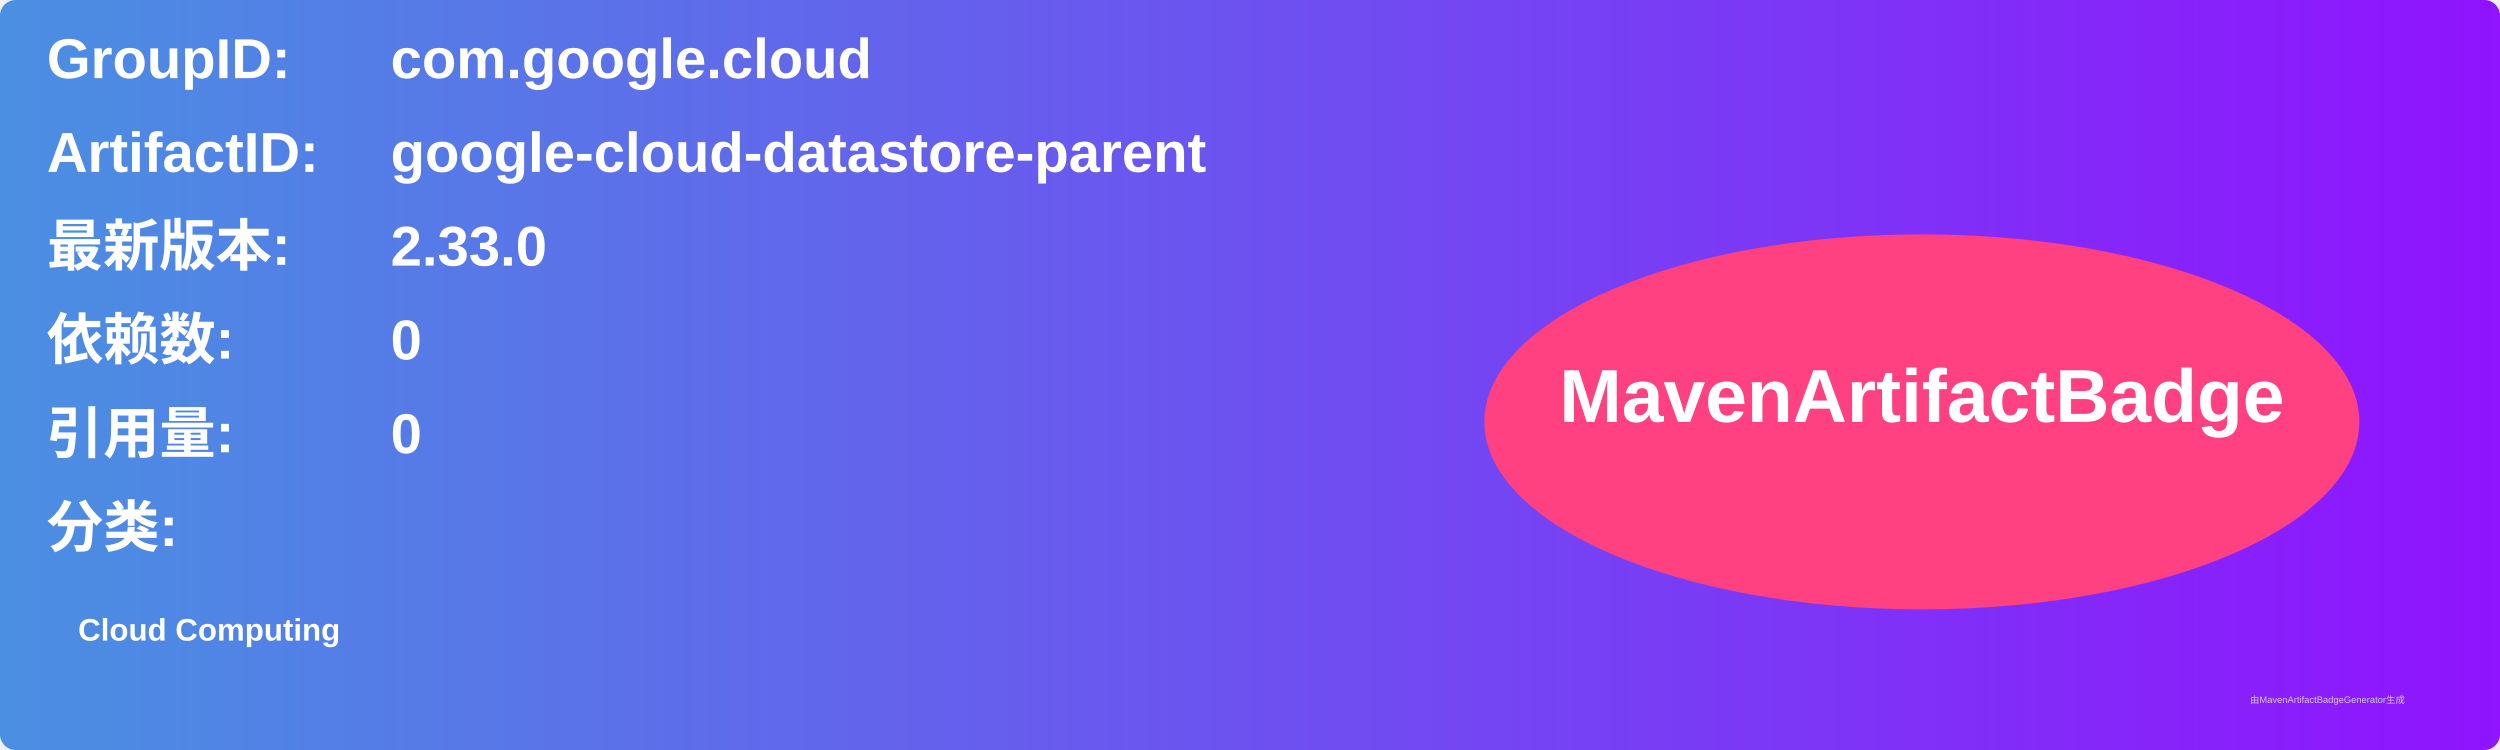
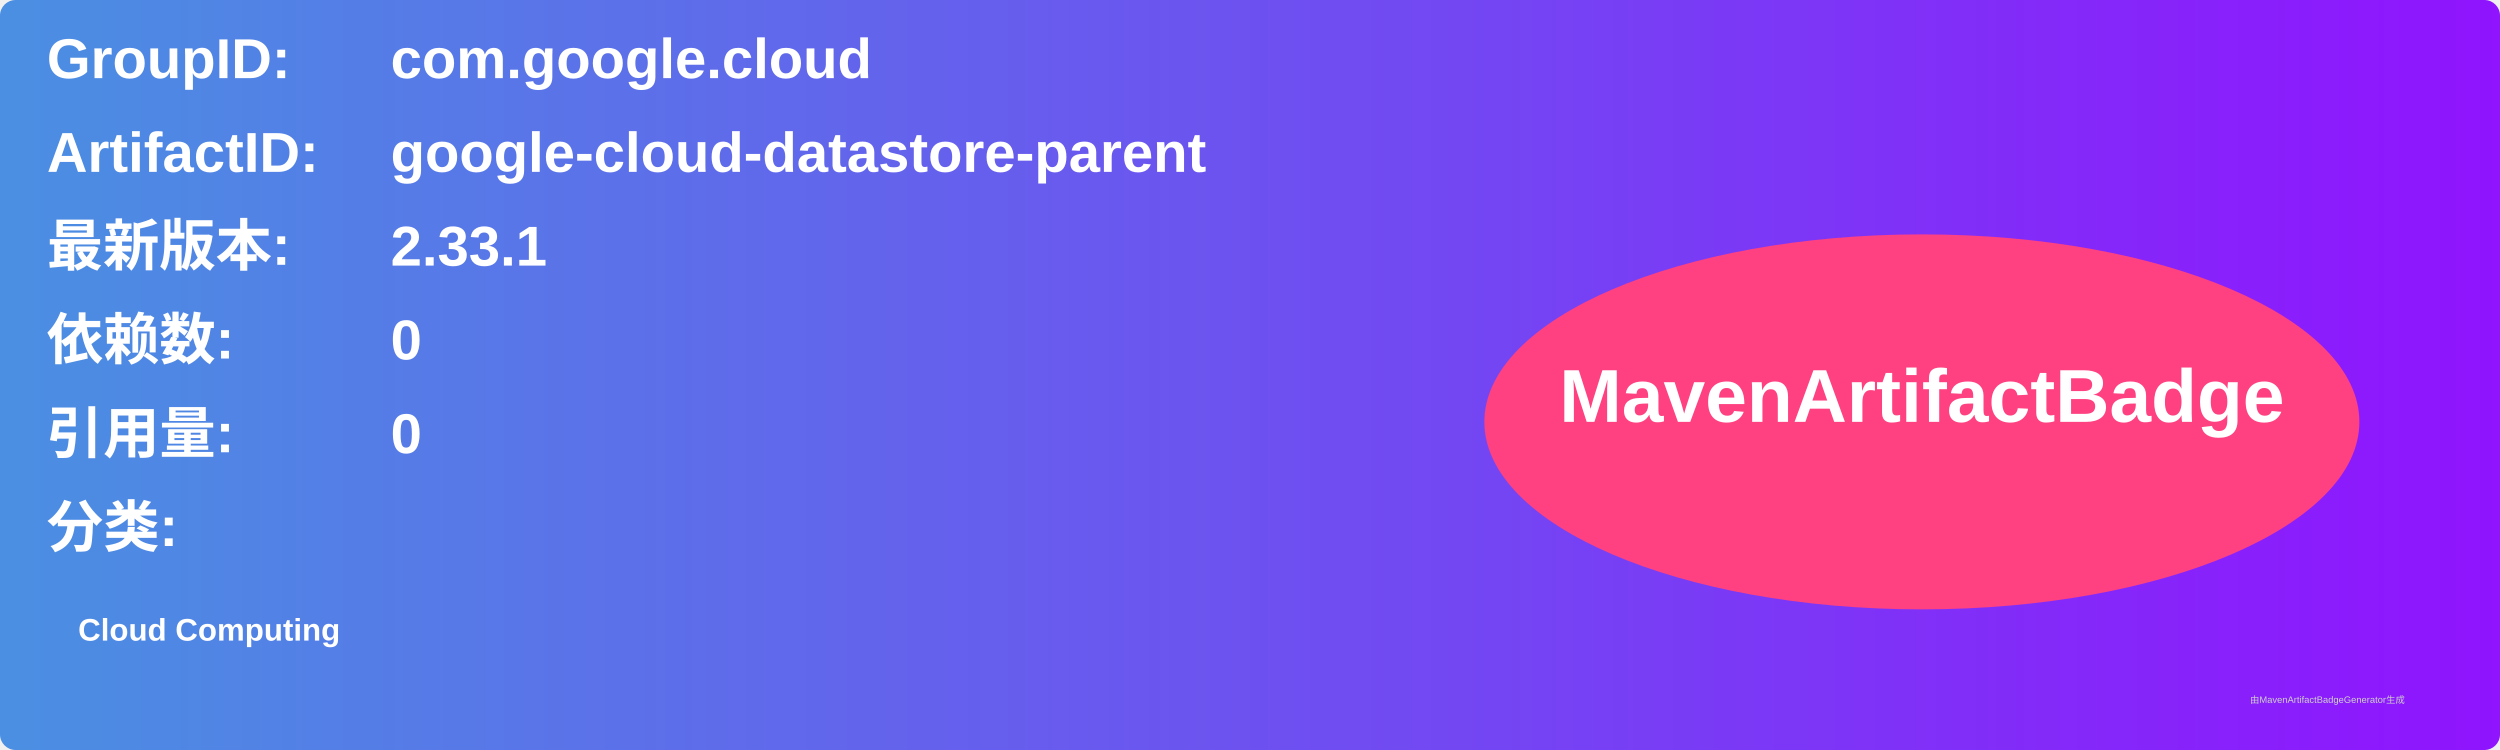
<svg xmlns="http://www.w3.org/2000/svg" width="800" height="240" viewBox="0 0 800 240">
  <linearGradient id="grad" x1="0%" y1="0%" x2="100%" y2="0%">
    <stop offset="0%" stop-color="#4a90e2" />
    <stop offset="100%" stop-color="#9013fe" />
  </linearGradient>
  <rect width="100%" height="100%" rx="5" ry="5" fill="url(#grad)" />
  <g transform="translate(15, 15)">
    <text x="0" y="10" font-family="Arial" font-size="18" fill="white" font-weight="bold" width="260">GroupID:</text>
    <text x="110" y="10" font-family="Arial" font-size="18" fill="white" font-weight="bold" width="460">com.google.cloud</text>
    <text x="0" y="40" font-family="Arial" font-size="18" fill="white" font-weight="bold" width="260">ArtifactID:</text>
    <text x="110" y="40" font-family="Arial" font-size="18" fill="white" font-weight="bold" width="460">google-cloud-datastore-parent</text>
    <text x="0" y="70" font-family="Arial" font-size="18" fill="white" font-weight="bold">最新版本:</text>
    <text x="110" y="70" font-family="Arial" font-size="18" fill="white" font-weight="bold">
-       <tspan font-weight="bold">2.33.0</tspan>
+       <tspan font-weight="bold">2.33.1</tspan>
    </text>
    <text x="0" y="100" font-family="Arial" font-size="18" fill="white" font-weight="bold">依赖数: </text>
    <text x="110" y="100" font-family="Arial" font-size="18" fill="white">
      <tspan font-weight="bold">0</tspan>
    </text>
    <text x="0" y="130" font-family="Arial" font-size="18" fill="white" font-weight="bold">引用量: </text>
    <text x="110" y="130" font-family="Arial" font-size="18" fill="white">
      <tspan font-weight="bold">0</tspan>
    </text>
    <text x="0" y="160" font-family="Arial" font-size="18" fill="white" font-weight="bold">分类:</text>
    <text x="10" y="190" font-family="Arial" font-size="10" fill="white">
      <tspan font-weight="bold">Cloud Computing</tspan>
    </text>
    <ellipse cx="600" cy="120" rx="140" ry="60" fill="#ff4081" />
    <text x="600" y="120" text-anchor="middle" font-family="Arial" font-size="24" fill="white" font-weight="bold">MavenArtifactBadge</text>
  </g>
  <text x="720" y="225" font-family="Arial" font-size="3" fill="#d0d0d0">由MavenArtifactBadgeGenerator生成</text>
</svg>
